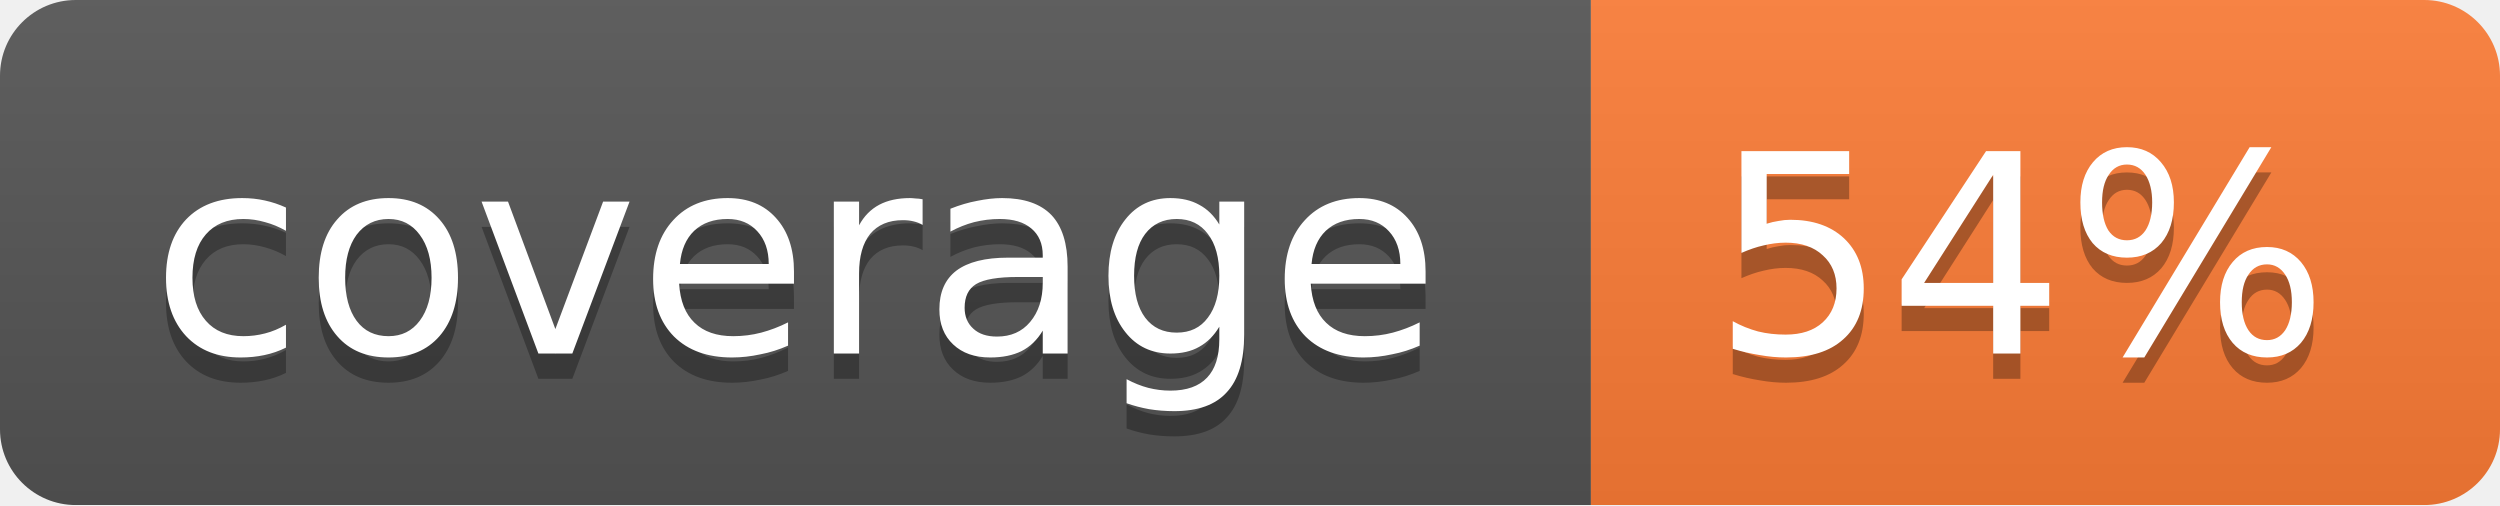
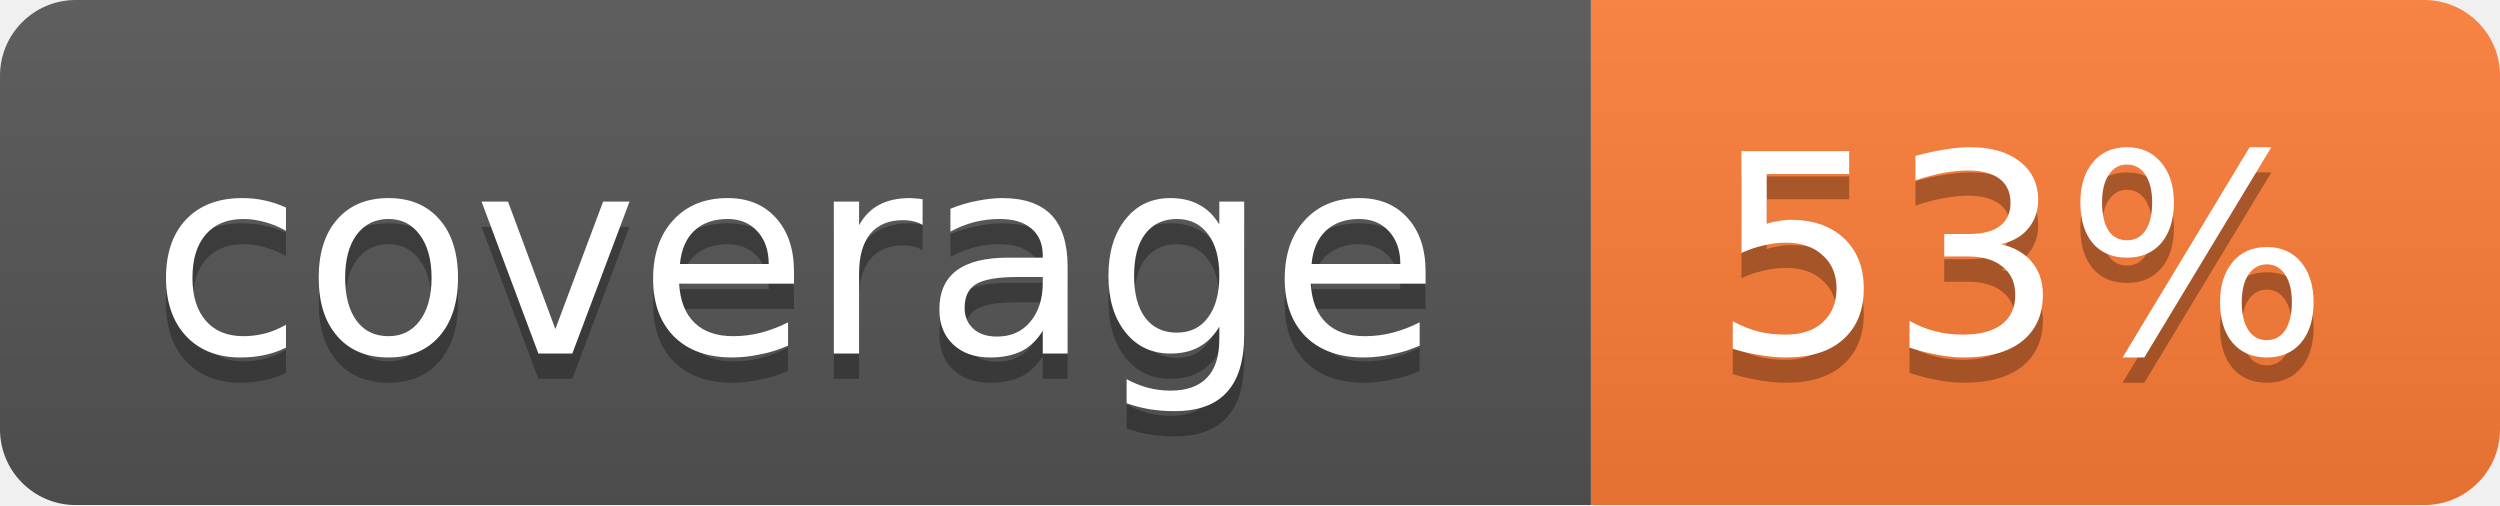
<svg xmlns="http://www.w3.org/2000/svg" width="99" height="20">
  <linearGradient id="b" x2="0" y2="100%">
    <stop offset="0" stop-color="#bbb" stop-opacity=".1" />
    <stop offset="1" stop-opacity=".1" />
  </linearGradient>
  <mask id="a">
    <rect width="99" height="20" rx="3" fill="#fff" />
  </mask>
  <g mask="url(#a)">
    <path fill="#555" d="M0 0h63v20H0z" />
    <path fill="#fe7d37" d="M63 0h36v20H63z" />
    <path fill="url(#b)" d="M0 0h99v20H0z" />
  </g>
  <g fill="#fff" text-anchor="middle" font-family="DejaVu Sans,Verdana,Geneva,sans-serif" font-size="11">
    <text x="31.5" y="15" fill="#010101" fill-opacity=".3">coverage</text>
    <text x="31.5" y="14">coverage</text>
-     <text x="80" y="15" fill="#010101" fill-opacity=".3">54%</text>
-     <text x="80" y="14">54%</text>
+     <text x="80" y="15" fill="#010101" fill-opacity=".3">53%</text>
+     <text x="80" y="14">53%</text>
  </g>
</svg>
